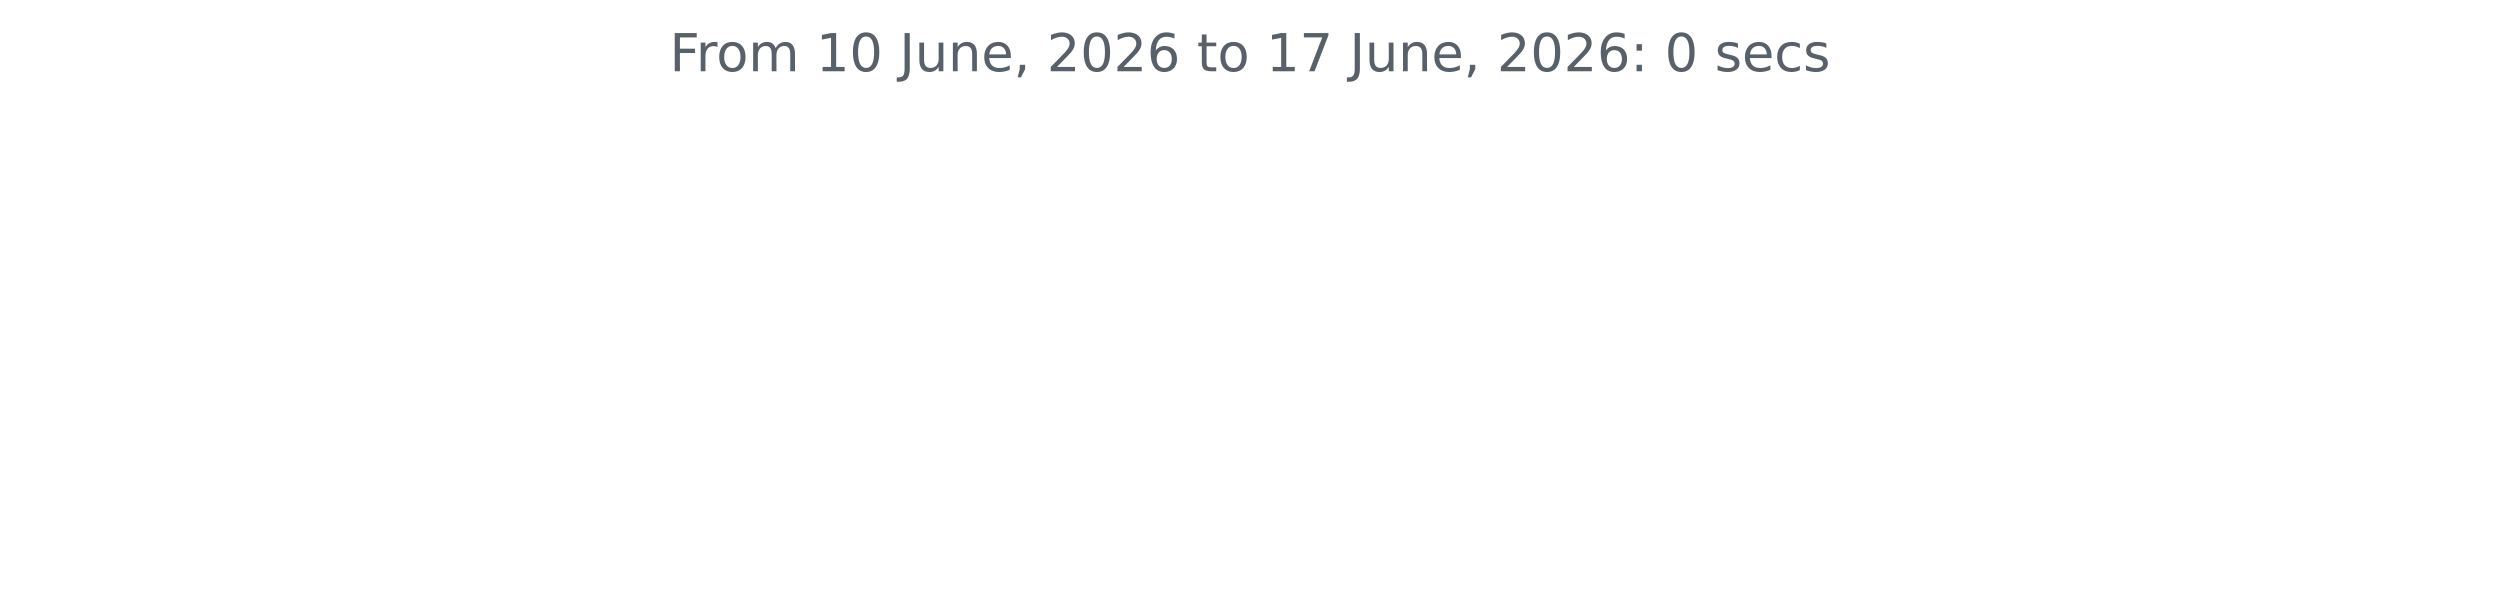
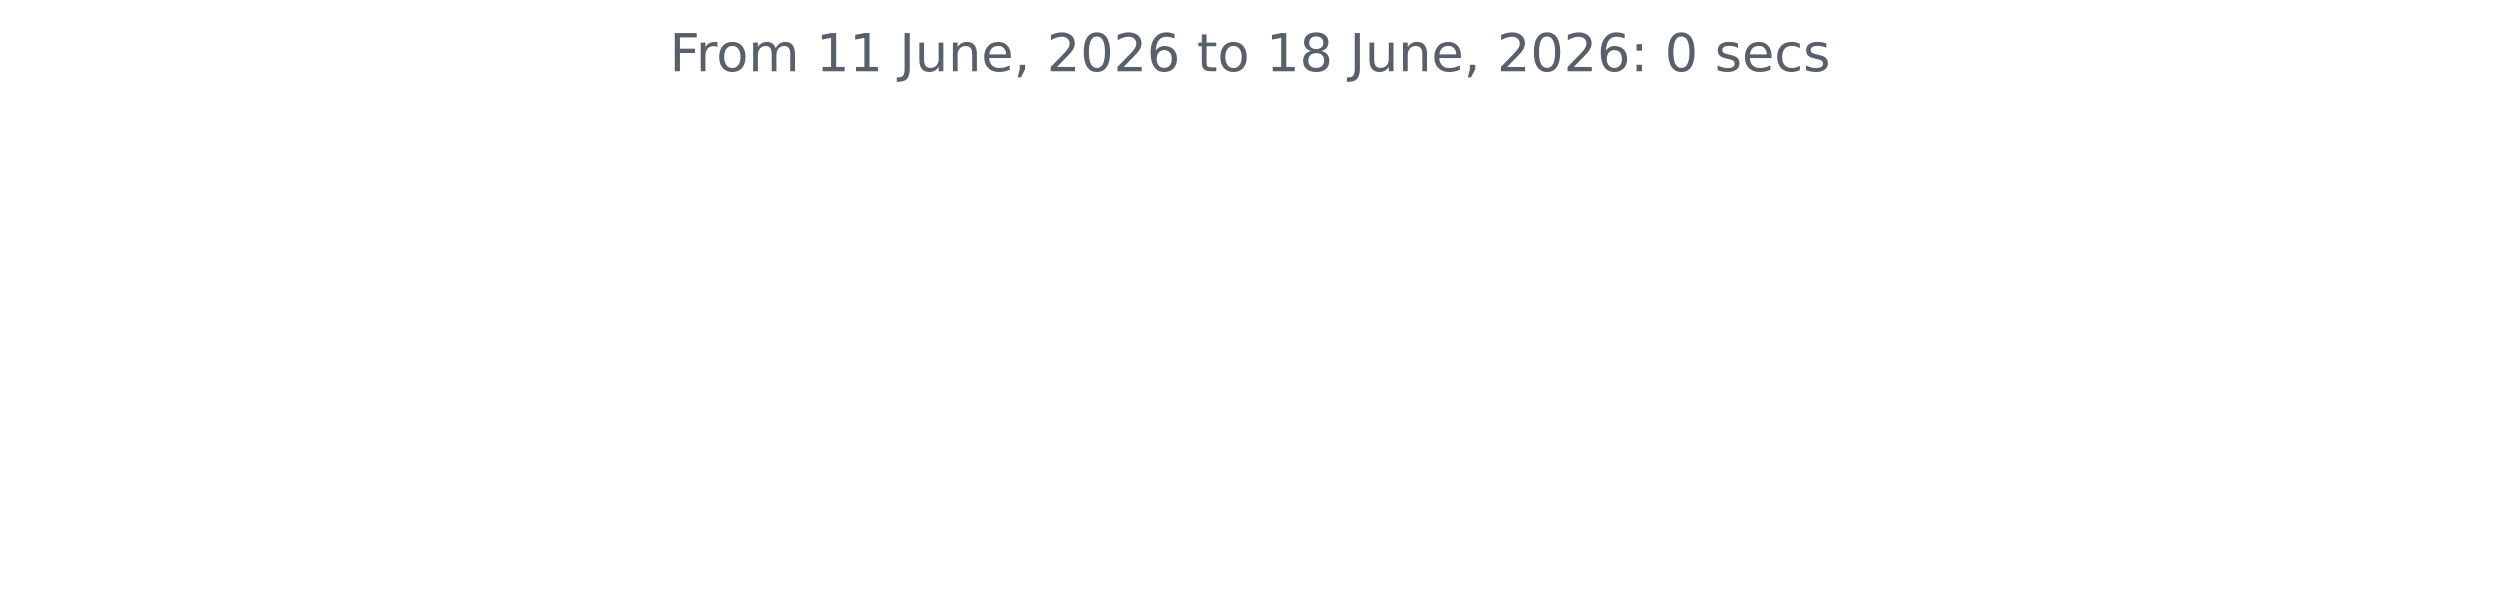
<svg xmlns="http://www.w3.org/2000/svg" xmlns:xlink="http://www.w3.org/1999/xlink" width="572.4pt" height="140.398pt" viewBox="0 0 572.4 140.398" version="1.1">
  <defs>
    <style type="text/css">*{stroke-linejoin: round; stroke-linecap: butt}</style>
  </defs>
  <g id="figure_1">
    <g id="patch_1">
      <path d="M 0 140.398  L 572.4 140.398  L 572.4 0  L 0 0  L 0 140.398  z " style="fill: none" />
    </g>
    <g id="axes_1">
      <g id="matplotlib.axis_1" />
      <g id="matplotlib.axis_2" />
      <g id="text_1">
        <g style="fill: #586069" transform="translate(153.3131 16.31812) scale(0.12 -0.12)">
          <defs>
            <path id="DejaVuSans-46" d="M 628 4666  L 3309 4666  L 3309 4134  L 1259 4134  L 1259 2759  L 3109 2759  L 3109 2228  L 1259 2228  L 1259 0  L 628 0  L 628 4666  z " transform="scale(0.015625)" />
            <path id="DejaVuSans-72" d="M 2631 2963  Q 2534 3019 2420 3045  Q 2306 3072 2169 3072  Q 1681 3072 1420 2755  Q 1159 2438 1159 1844  L 1159 0  L 581 0  L 581 3500  L 1159 3500  L 1159 2956  Q 1341 3275 1631 3429  Q 1922 3584 2338 3584  Q 2397 3584 2469 3576  Q 2541 3569 2628 3553  L 2631 2963  z " transform="scale(0.015625)" />
            <path id="DejaVuSans-6f" d="M 1959 3097  Q 1497 3097 1228 2736  Q 959 2375 959 1747  Q 959 1119 1226 758  Q 1494 397 1959 397  Q 2419 397 2687 759  Q 2956 1122 2956 1747  Q 2956 2369 2687 2733  Q 2419 3097 1959 3097  z M 1959 3584  Q 2709 3584 3137 3096  Q 3566 2609 3566 1747  Q 3566 888 3137 398  Q 2709 -91 1959 -91  Q 1206 -91 779 398  Q 353 888 353 1747  Q 353 2609 779 3096  Q 1206 3584 1959 3584  z " transform="scale(0.015625)" />
            <path id="DejaVuSans-6d" d="M 3328 2828  Q 3544 3216 3844 3400  Q 4144 3584 4550 3584  Q 5097 3584 5394 3201  Q 5691 2819 5691 2113  L 5691 0  L 5113 0  L 5113 2094  Q 5113 2597 4934 2840  Q 4756 3084 4391 3084  Q 3944 3084 3684 2787  Q 3425 2491 3425 1978  L 3425 0  L 2847 0  L 2847 2094  Q 2847 2600 2669 2842  Q 2491 3084 2119 3084  Q 1678 3084 1418 2786  Q 1159 2488 1159 1978  L 1159 0  L 581 0  L 581 3500  L 1159 3500  L 1159 2956  Q 1356 3278 1631 3431  Q 1906 3584 2284 3584  Q 2666 3584 2933 3390  Q 3200 3197 3328 2828  z " transform="scale(0.015625)" />
            <path id="DejaVuSans-20" transform="scale(0.015625)" />
            <path id="DejaVuSans-31" d="M 794 531  L 1825 531  L 1825 4091  L 703 3866  L 703 4441  L 1819 4666  L 2450 4666  L 2450 531  L 3481 531  L 3481 0  L 794 0  L 794 531  z " transform="scale(0.015625)" />
-             <path id="DejaVuSans-30" d="M 2034 4250  Q 1547 4250 1301 3770  Q 1056 3291 1056 2328  Q 1056 1369 1301 889  Q 1547 409 2034 409  Q 2525 409 2770 889  Q 3016 1369 3016 2328  Q 3016 3291 2770 3770  Q 2525 4250 2034 4250  z M 2034 4750  Q 2819 4750 3233 4129  Q 3647 3509 3647 2328  Q 3647 1150 3233 529  Q 2819 -91 2034 -91  Q 1250 -91 836 529  Q 422 1150 422 2328  Q 422 3509 836 4129  Q 1250 4750 2034 4750  z " transform="scale(0.015625)" />
            <path id="DejaVuSans-4a" d="M 628 4666  L 1259 4666  L 1259 325  Q 1259 -519 939 -900  Q 619 -1281 -91 -1281  L -331 -1281  L -331 -750  L -134 -750  Q 284 -750 456 -515  Q 628 -281 628 325  L 628 4666  z " transform="scale(0.015625)" />
            <path id="DejaVuSans-75" d="M 544 1381  L 544 3500  L 1119 3500  L 1119 1403  Q 1119 906 1312 657  Q 1506 409 1894 409  Q 2359 409 2629 706  Q 2900 1003 2900 1516  L 2900 3500  L 3475 3500  L 3475 0  L 2900 0  L 2900 538  Q 2691 219 2414 64  Q 2138 -91 1772 -91  Q 1169 -91 856 284  Q 544 659 544 1381  z M 1991 3584  L 1991 3584  z " transform="scale(0.015625)" />
            <path id="DejaVuSans-6e" d="M 3513 2113  L 3513 0  L 2938 0  L 2938 2094  Q 2938 2591 2744 2837  Q 2550 3084 2163 3084  Q 1697 3084 1428 2787  Q 1159 2491 1159 1978  L 1159 0  L 581 0  L 581 3500  L 1159 3500  L 1159 2956  Q 1366 3272 1645 3428  Q 1925 3584 2291 3584  Q 2894 3584 3203 3211  Q 3513 2838 3513 2113  z " transform="scale(0.015625)" />
            <path id="DejaVuSans-65" d="M 3597 1894  L 3597 1613  L 953 1613  Q 991 1019 1311 708  Q 1631 397 2203 397  Q 2534 397 2845 478  Q 3156 559 3463 722  L 3463 178  Q 3153 47 2828 -22  Q 2503 -91 2169 -91  Q 1331 -91 842 396  Q 353 884 353 1716  Q 353 2575 817 3079  Q 1281 3584 2069 3584  Q 2775 3584 3186 3129  Q 3597 2675 3597 1894  z M 3022 2063  Q 3016 2534 2758 2815  Q 2500 3097 2075 3097  Q 1594 3097 1305 2825  Q 1016 2553 972 2059  L 3022 2063  z " transform="scale(0.015625)" />
            <path id="DejaVuSans-2c" d="M 750 794  L 1409 794  L 1409 256  L 897 -744  L 494 -744  L 750 256  L 750 794  z " transform="scale(0.015625)" />
            <path id="DejaVuSans-32" d="M 1228 531  L 3431 531  L 3431 0  L 469 0  L 469 531  Q 828 903 1448 1529  Q 2069 2156 2228 2338  Q 2531 2678 2651 2914  Q 2772 3150 2772 3378  Q 2772 3750 2511 3984  Q 2250 4219 1831 4219  Q 1534 4219 1204 4116  Q 875 4013 500 3803  L 500 4441  Q 881 4594 1212 4672  Q 1544 4750 1819 4750  Q 2544 4750 2975 4387  Q 3406 4025 3406 3419  Q 3406 3131 3298 2873  Q 3191 2616 2906 2266  Q 2828 2175 2409 1742  Q 1991 1309 1228 531  z " transform="scale(0.015625)" />
+             <path id="DejaVuSans-30" d="M 2034 4250  Q 1547 4250 1301 3770  Q 1056 3291 1056 2328  Q 1056 1369 1301 889  Q 1547 409 2034 409  Q 2525 409 2770 889  Q 3016 1369 3016 2328  Q 3016 3291 2770 3770  Q 2525 4250 2034 4250  z M 2034 4750  Q 2819 4750 3233 4129  Q 3647 3509 3647 2328  Q 3647 1150 3233 529  Q 2819 -91 2034 -91  Q 1250 -91 836 529  Q 422 1150 422 2328  Q 422 3509 836 4129  Q 1250 4750 2034 4750  z " transform="scale(0.015625)" />
            <path id="DejaVuSans-36" d="M 2113 2584  Q 1688 2584 1439 2293  Q 1191 2003 1191 1497  Q 1191 994 1439 701  Q 1688 409 2113 409  Q 2538 409 2786 701  Q 3034 994 3034 1497  Q 3034 2003 2786 2293  Q 2538 2584 2113 2584  z M 3366 4563  L 3366 3988  Q 3128 4100 2886 4159  Q 2644 4219 2406 4219  Q 1781 4219 1451 3797  Q 1122 3375 1075 2522  Q 1259 2794 1537 2939  Q 1816 3084 2150 3084  Q 2853 3084 3261 2657  Q 3669 2231 3669 1497  Q 3669 778 3244 343  Q 2819 -91 2113 -91  Q 1303 -91 875 529  Q 447 1150 447 2328  Q 447 3434 972 4092  Q 1497 4750 2381 4750  Q 2619 4750 2861 4703  Q 3103 4656 3366 4563  z " transform="scale(0.015625)" />
            <path id="DejaVuSans-74" d="M 1172 4494  L 1172 3500  L 2356 3500  L 2356 3053  L 1172 3053  L 1172 1153  Q 1172 725 1289 603  Q 1406 481 1766 481  L 2356 481  L 2356 0  L 1766 0  Q 1100 0 847 248  Q 594 497 594 1153  L 594 3053  L 172 3053  L 172 3500  L 594 3500  L 594 4494  L 1172 4494  z " transform="scale(0.015625)" />
-             <path id="DejaVuSans-37" d="M 525 4666  L 3525 4666  L 3525 4397  L 1831 0  L 1172 0  L 2766 4134  L 525 4134  L 525 4666  z " transform="scale(0.015625)" />
+             <path id="DejaVuSans-38" d="M 2034 2216  Q 1584 2216 1326 1975  Q 1069 1734 1069 1313  Q 1069 891 1326 650  Q 1584 409 2034 409  Q 2484 409 2743 651  Q 3003 894 3003 1313  Q 3003 1734 2745 1975  Q 2488 2216 2034 2216  z M 1403 2484  Q 997 2584 770 2862  Q 544 3141 544 3541  Q 544 4100 942 4425  Q 1341 4750 2034 4750  Q 2731 4750 3128 4425  Q 3525 4100 3525 3541  Q 3525 3141 3298 2862  Q 3072 2584 2669 2484  Q 3125 2378 3379 2068  Q 3634 1759 3634 1313  Q 3634 634 3220 271  Q 2806 -91 2034 -91  Q 1263 -91 848 271  Q 434 634 434 1313  Q 434 1759 690 2068  Q 947 2378 1403 2484  z M 1172 3481  Q 1172 3119 1398 2916  Q 1625 2713 2034 2713  Q 2441 2713 2670 2916  Q 2900 3119 2900 3481  Q 2900 3844 2670 4047  Q 2441 4250 2034 4250  Q 1625 4250 1398 4047  Q 1172 3844 1172 3481  z " transform="scale(0.015625)" />
            <path id="DejaVuSans-3a" d="M 750 794  L 1409 794  L 1409 0  L 750 0  L 750 794  z M 750 3309  L 1409 3309  L 1409 2516  L 750 2516  L 750 3309  z " transform="scale(0.015625)" />
            <path id="DejaVuSans-73" d="M 2834 3397  L 2834 2853  Q 2591 2978 2328 3040  Q 2066 3103 1784 3103  Q 1356 3103 1142 2972  Q 928 2841 928 2578  Q 928 2378 1081 2264  Q 1234 2150 1697 2047  L 1894 2003  Q 2506 1872 2764 1633  Q 3022 1394 3022 966  Q 3022 478 2636 193  Q 2250 -91 1575 -91  Q 1294 -91 989 -36  Q 684 19 347 128  L 347 722  Q 666 556 975 473  Q 1284 391 1588 391  Q 1994 391 2212 530  Q 2431 669 2431 922  Q 2431 1156 2273 1281  Q 2116 1406 1581 1522  L 1381 1569  Q 847 1681 609 1914  Q 372 2147 372 2553  Q 372 3047 722 3315  Q 1072 3584 1716 3584  Q 2034 3584 2315 3537  Q 2597 3491 2834 3397  z " transform="scale(0.015625)" />
            <path id="DejaVuSans-63" d="M 3122 3366  L 3122 2828  Q 2878 2963 2633 3030  Q 2388 3097 2138 3097  Q 1578 3097 1268 2742  Q 959 2388 959 1747  Q 959 1106 1268 751  Q 1578 397 2138 397  Q 2388 397 2633 464  Q 2878 531 3122 666  L 3122 134  Q 2881 22 2623 -34  Q 2366 -91 2075 -91  Q 1284 -91 818 406  Q 353 903 353 1747  Q 353 2603 823 3093  Q 1294 3584 2113 3584  Q 2378 3584 2631 3529  Q 2884 3475 3122 3366  z " transform="scale(0.015625)" />
          </defs>
          <use xlink:href="#DejaVuSans-46" />
          <use xlink:href="#DejaVuSans-72" x="50.27" />
          <use xlink:href="#DejaVuSans-6f" x="89.133" />
          <use xlink:href="#DejaVuSans-6d" x="150.314" />
          <use xlink:href="#DejaVuSans-20" x="247.727" />
          <use xlink:href="#DejaVuSans-31" x="279.514" />
-           <use xlink:href="#DejaVuSans-30" x="343.137" />
+           <use xlink:href="#DejaVuSans-31" x="343.137" />
          <use xlink:href="#DejaVuSans-20" x="406.76" />
          <use xlink:href="#DejaVuSans-4a" x="438.547" />
          <use xlink:href="#DejaVuSans-75" x="468.039" />
          <use xlink:href="#DejaVuSans-6e" x="531.418" />
          <use xlink:href="#DejaVuSans-65" x="594.797" />
          <use xlink:href="#DejaVuSans-2c" x="656.32" />
          <use xlink:href="#DejaVuSans-20" x="688.107" />
          <use xlink:href="#DejaVuSans-32" x="719.895" />
          <use xlink:href="#DejaVuSans-30" x="783.518" />
          <use xlink:href="#DejaVuSans-32" x="847.141" />
          <use xlink:href="#DejaVuSans-36" x="910.764" />
          <use xlink:href="#DejaVuSans-20" x="974.387" />
          <use xlink:href="#DejaVuSans-74" x="1006.174" />
          <use xlink:href="#DejaVuSans-6f" x="1045.383" />
          <use xlink:href="#DejaVuSans-20" x="1106.564" />
          <use xlink:href="#DejaVuSans-31" x="1138.352" />
-           <use xlink:href="#DejaVuSans-37" x="1201.975" />
+           <use xlink:href="#DejaVuSans-38" x="1201.975" />
          <use xlink:href="#DejaVuSans-20" x="1265.598" />
          <use xlink:href="#DejaVuSans-4a" x="1297.385" />
          <use xlink:href="#DejaVuSans-75" x="1326.877" />
          <use xlink:href="#DejaVuSans-6e" x="1390.256" />
          <use xlink:href="#DejaVuSans-65" x="1453.635" />
          <use xlink:href="#DejaVuSans-2c" x="1515.158" />
          <use xlink:href="#DejaVuSans-20" x="1546.945" />
          <use xlink:href="#DejaVuSans-32" x="1578.732" />
          <use xlink:href="#DejaVuSans-30" x="1642.355" />
          <use xlink:href="#DejaVuSans-32" x="1705.979" />
          <use xlink:href="#DejaVuSans-36" x="1769.602" />
          <use xlink:href="#DejaVuSans-3a" x="1833.225" />
          <use xlink:href="#DejaVuSans-20" x="1866.916" />
          <use xlink:href="#DejaVuSans-30" x="1898.703" />
          <use xlink:href="#DejaVuSans-20" x="1962.326" />
          <use xlink:href="#DejaVuSans-73" x="1994.113" />
          <use xlink:href="#DejaVuSans-65" x="2046.213" />
          <use xlink:href="#DejaVuSans-63" x="2107.736" />
          <use xlink:href="#DejaVuSans-73" x="2162.717" />
        </g>
      </g>
    </g>
  </g>
</svg>
